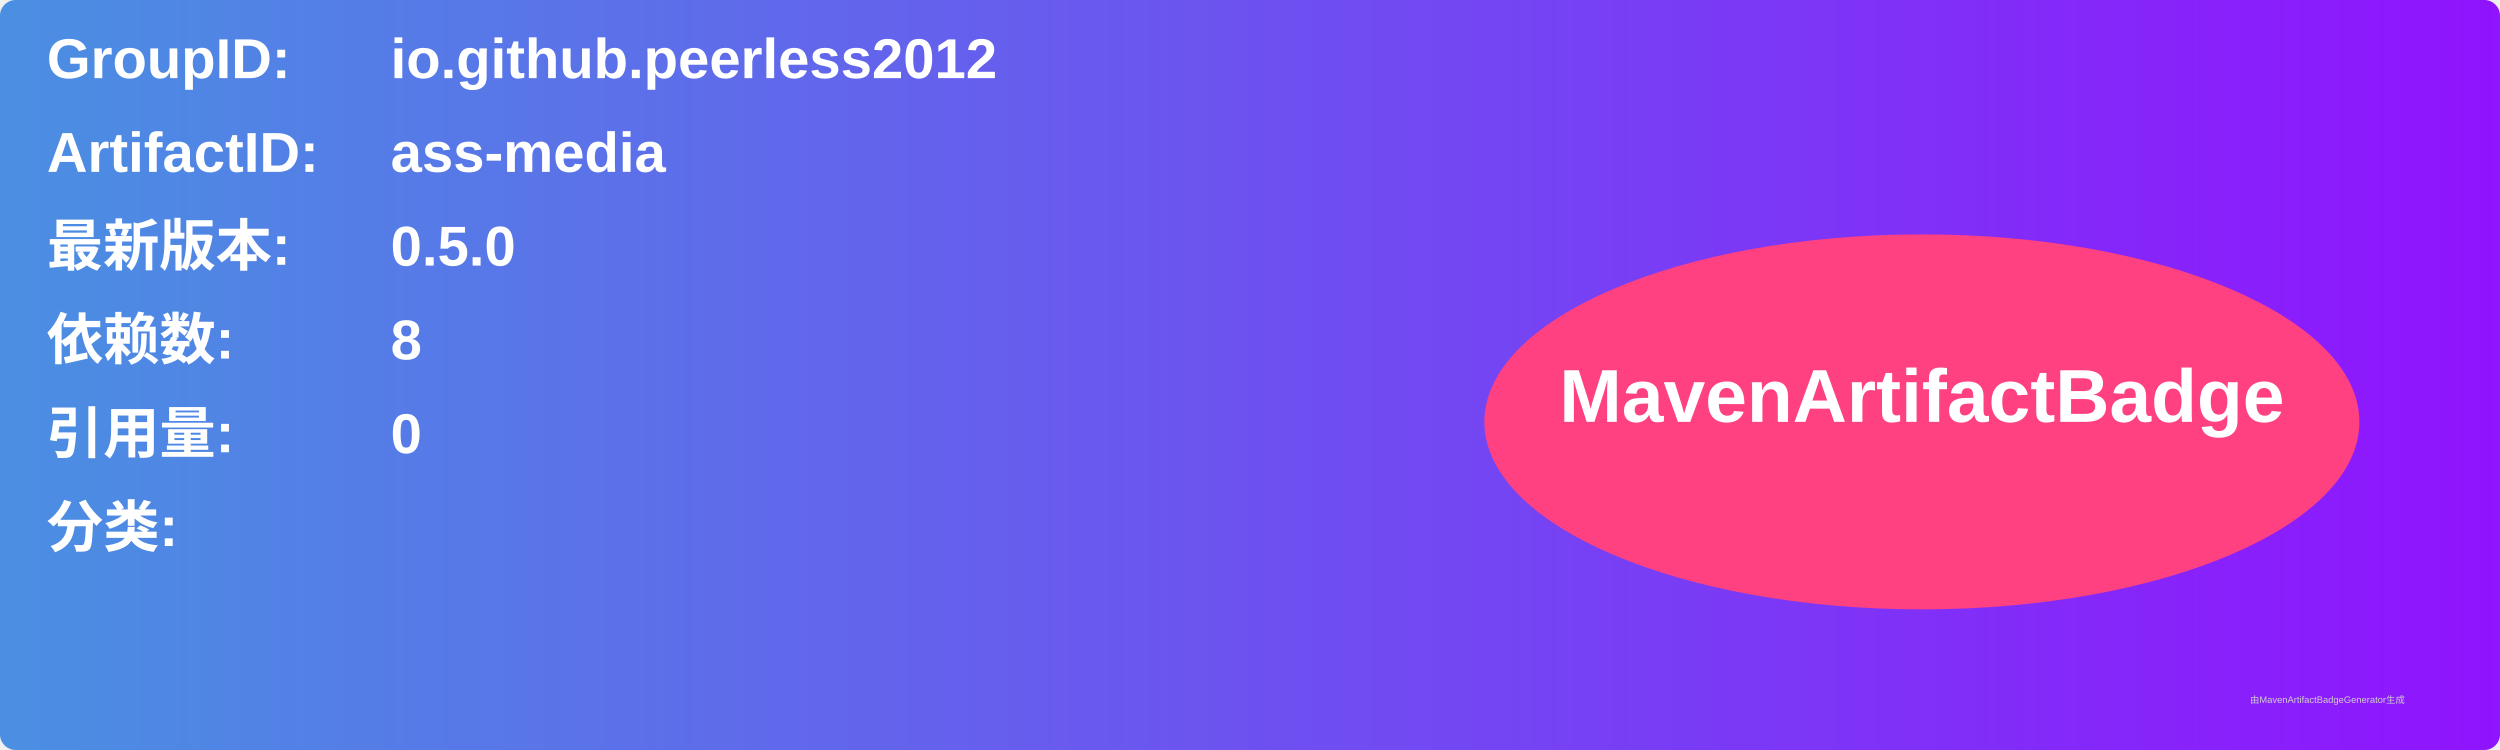
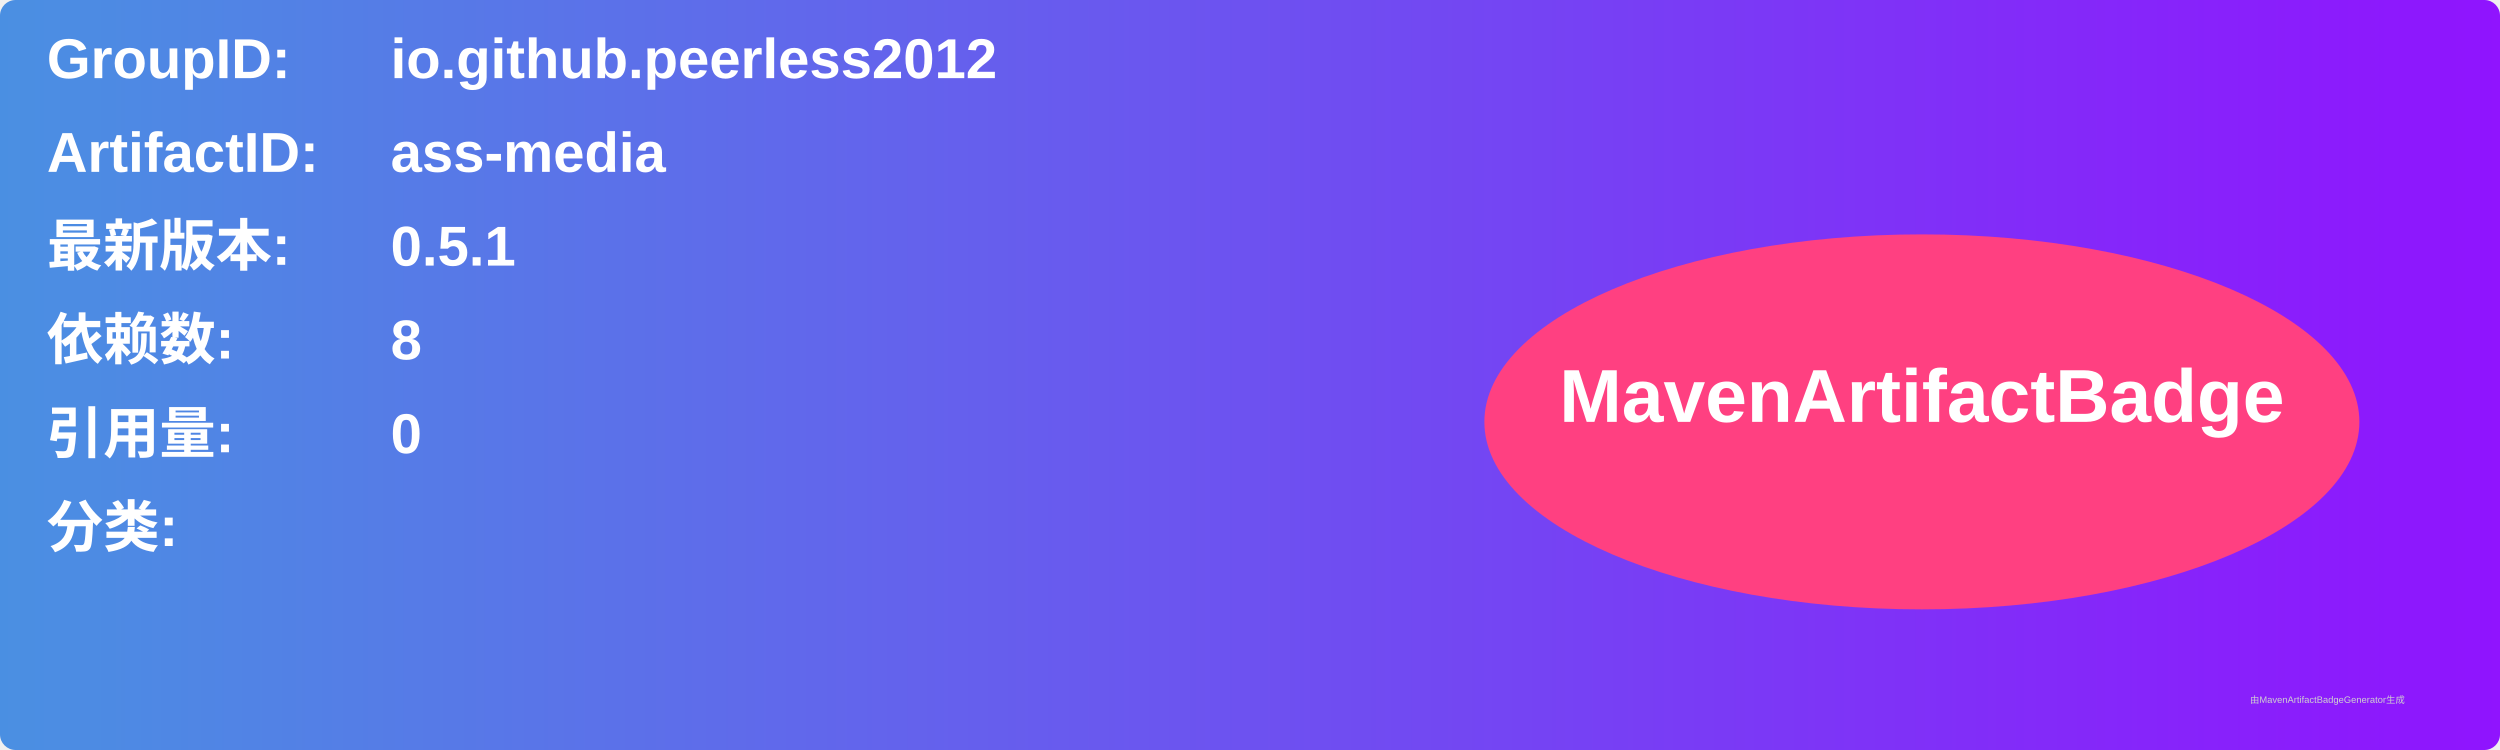
<svg xmlns="http://www.w3.org/2000/svg" width="800" height="240" viewBox="0 0 800 240">
  <linearGradient id="grad" x1="0%" y1="0%" x2="100%" y2="0%">
    <stop offset="0%" stop-color="#4a90e2" />
    <stop offset="100%" stop-color="#9013fe" />
  </linearGradient>
  <rect width="100%" height="100%" rx="5" ry="5" fill="url(#grad)" />
  <g transform="translate(15, 15)">
    <text x="0" y="10" font-family="Arial" font-size="18" fill="white" font-weight="bold" width="260">GroupID:</text>
    <text x="110" y="10" font-family="Arial" font-size="18" fill="white" font-weight="bold" width="460">io.github.peerless2012</text>
    <text x="0" y="40" font-family="Arial" font-size="18" fill="white" font-weight="bold" width="260">ArtifactID:</text>
    <text x="110" y="40" font-family="Arial" font-size="18" fill="white" font-weight="bold" width="460">ass-media</text>
    <text x="0" y="70" font-family="Arial" font-size="18" fill="white" font-weight="bold">最新版本:</text>
    <text x="110" y="70" font-family="Arial" font-size="18" fill="white" font-weight="bold">
-       <tspan font-weight="bold">0.5.0</tspan>
+       <tspan font-weight="bold">0.5.1</tspan>
    </text>
    <text x="0" y="100" font-family="Arial" font-size="18" fill="white" font-weight="bold">依赖数: </text>
    <text x="110" y="100" font-family="Arial" font-size="18" fill="white">
      <tspan font-weight="bold">8</tspan>
    </text>
    <text x="0" y="130" font-family="Arial" font-size="18" fill="white" font-weight="bold">引用量: </text>
    <text x="110" y="130" font-family="Arial" font-size="18" fill="white">
      <tspan font-weight="bold">0</tspan>
    </text>
    <text x="0" y="160" font-family="Arial" font-size="18" fill="white" font-weight="bold">分类:</text>
    <text x="10" y="190" font-family="Arial" font-size="10" fill="white">
      <tspan font-weight="bold" />
    </text>
    <ellipse cx="600" cy="120" rx="140" ry="60" fill="#ff4081" />
    <text x="600" y="120" text-anchor="middle" font-family="Arial" font-size="24" fill="white" font-weight="bold">MavenArtifactBadge</text>
  </g>
  <text x="720" y="225" font-family="Arial" font-size="3" fill="#d0d0d0">由MavenArtifactBadgeGenerator生成</text>
</svg>
